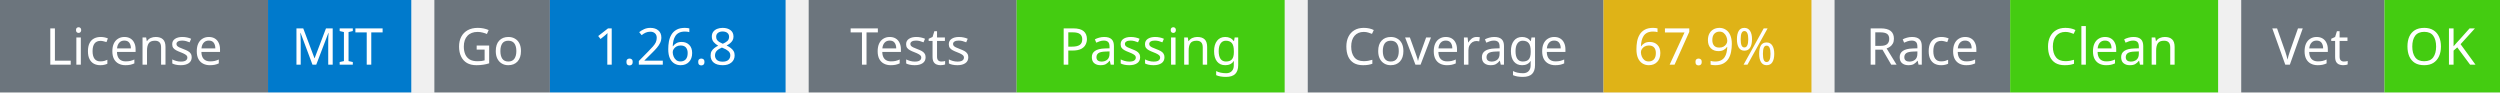
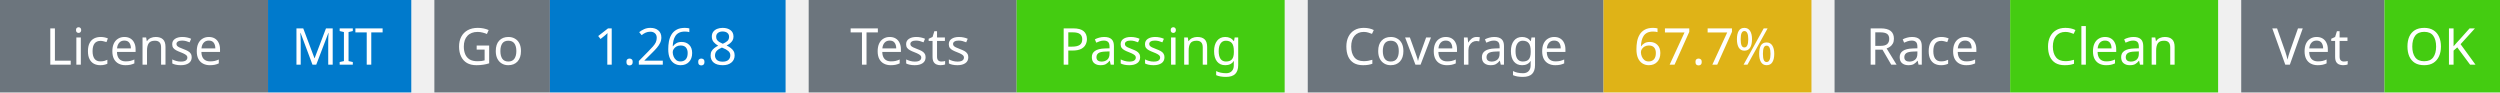
<svg xmlns="http://www.w3.org/2000/svg" width="541" height="20" viewBox="0 0 541 20">
  <g transform="translate(0, 0)">
    <rect x="0" y="0" width="58" height="20" fill="#6c757d" />
    <rect x="58" y="0" width="31" height="20" fill="#007acc" />
    <text x="29" y="14" text-anchor="middle" font-family="sans-serif" font-size="11" fill="white">License</text>
    <text x="73" y="14" text-anchor="middle" font-family="sans-serif" font-size="11" fill="white">MIT</text>
  </g>
  <g transform="translate(94, 0)">
    <rect x="0" y="0" width="25" height="20" fill="#6c757d" />
    <rect x="25" y="0" width="51" height="20" fill="#007acc" />
    <text x="12" y="14" text-anchor="middle" font-family="sans-serif" font-size="11" fill="white">Go</text>
    <text x="50" y="14" text-anchor="middle" font-family="sans-serif" font-size="11" fill="white">1.26.8</text>
  </g>
  <g transform="translate(175, 0)">
    <rect x="0" y="0" width="45" height="20" fill="#6c757d" />
    <rect x="45" y="0" width="58" height="20" fill="#4c1" />
    <text x="22" y="14" text-anchor="middle" font-family="sans-serif" font-size="11" fill="white">Tests</text>
    <text x="74" y="14" text-anchor="middle" font-family="sans-serif" font-size="11" fill="white">Passing</text>
  </g>
  <g transform="translate(283, 0)">
    <rect x="0" y="0" width="64" height="20" fill="#6c757d" />
    <rect x="64" y="0" width="45" height="20" fill="#dfb317" />
    <text x="32" y="14" text-anchor="middle" font-family="sans-serif" font-size="11" fill="white">Coverage</text>
-     <text x="86" y="14" text-anchor="middle" font-family="sans-serif" font-size="11" fill="white">67.9%</text>
+     <text x="86" y="14" text-anchor="middle" font-family="sans-serif" font-size="11" fill="white">67.7%</text>
  </g>
  <g transform="translate(397, 0)">
    <rect x="0" y="0" width="38" height="20" fill="#6c757d" />
    <rect x="38" y="0" width="45" height="20" fill="#4c1" />
    <text x="19" y="14" text-anchor="middle" font-family="sans-serif" font-size="11" fill="white">Race</text>
    <text x="60" y="14" text-anchor="middle" font-family="sans-serif" font-size="11" fill="white">Clean</text>
  </g>
  <g transform="translate(485, 0)">
    <rect x="0" y="0" width="31" height="20" fill="#6c757d" />
    <rect x="31" y="0" width="25" height="20" fill="#4c1" />
    <text x="15" y="14" text-anchor="middle" font-family="sans-serif" font-size="11" fill="white">Vet</text>
    <text x="43" y="14" text-anchor="middle" font-family="sans-serif" font-size="11" fill="white">OK</text>
  </g>
</svg>
